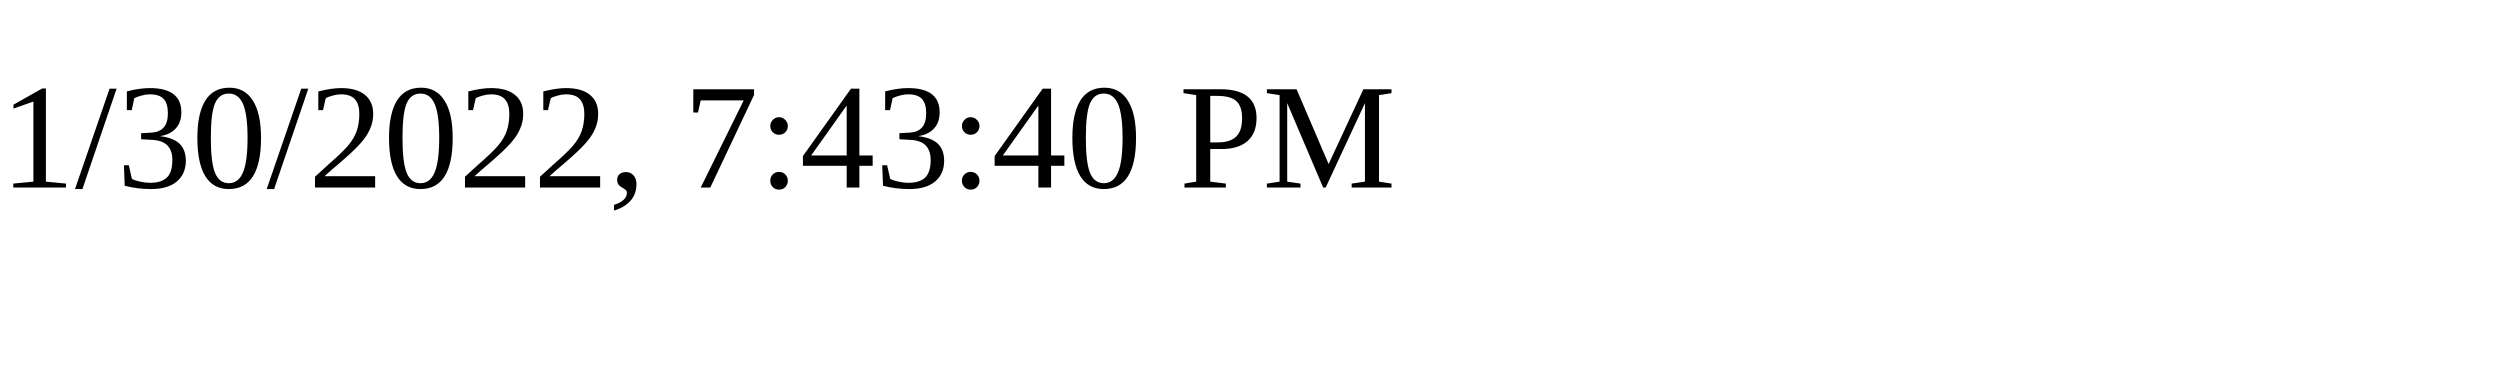
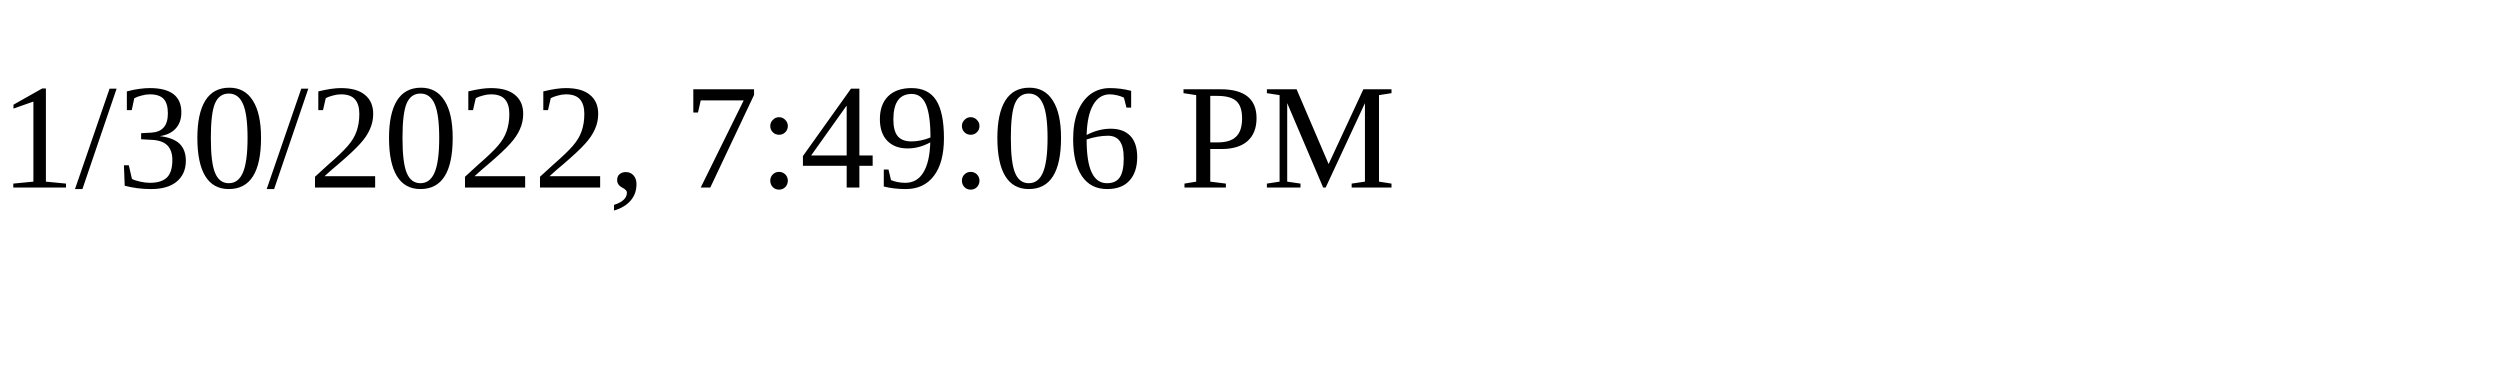
<svg xmlns="http://www.w3.org/2000/svg" height="30" width="200">
-   <text x="0" y="15">1/30/2022, 7:43:40 PM</text>
+   <text x="0" y="15">1/30/2022, 7:49:06 PM</text>
</svg>
